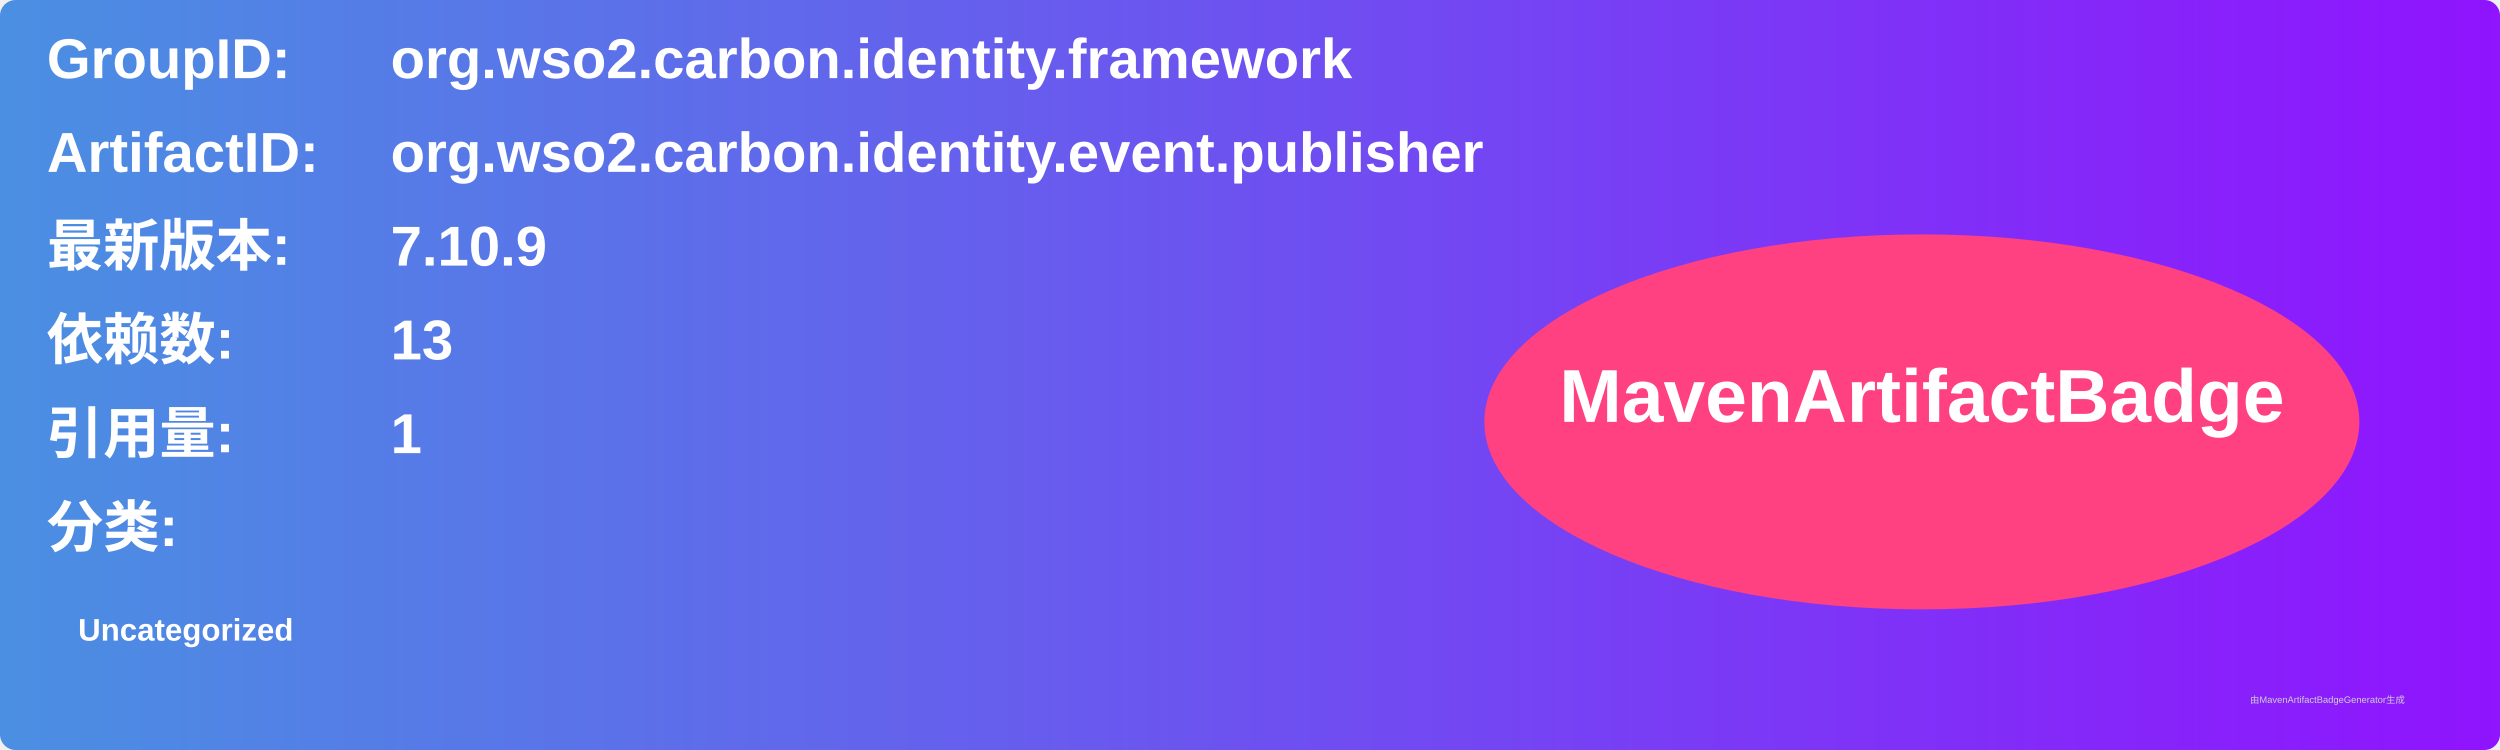
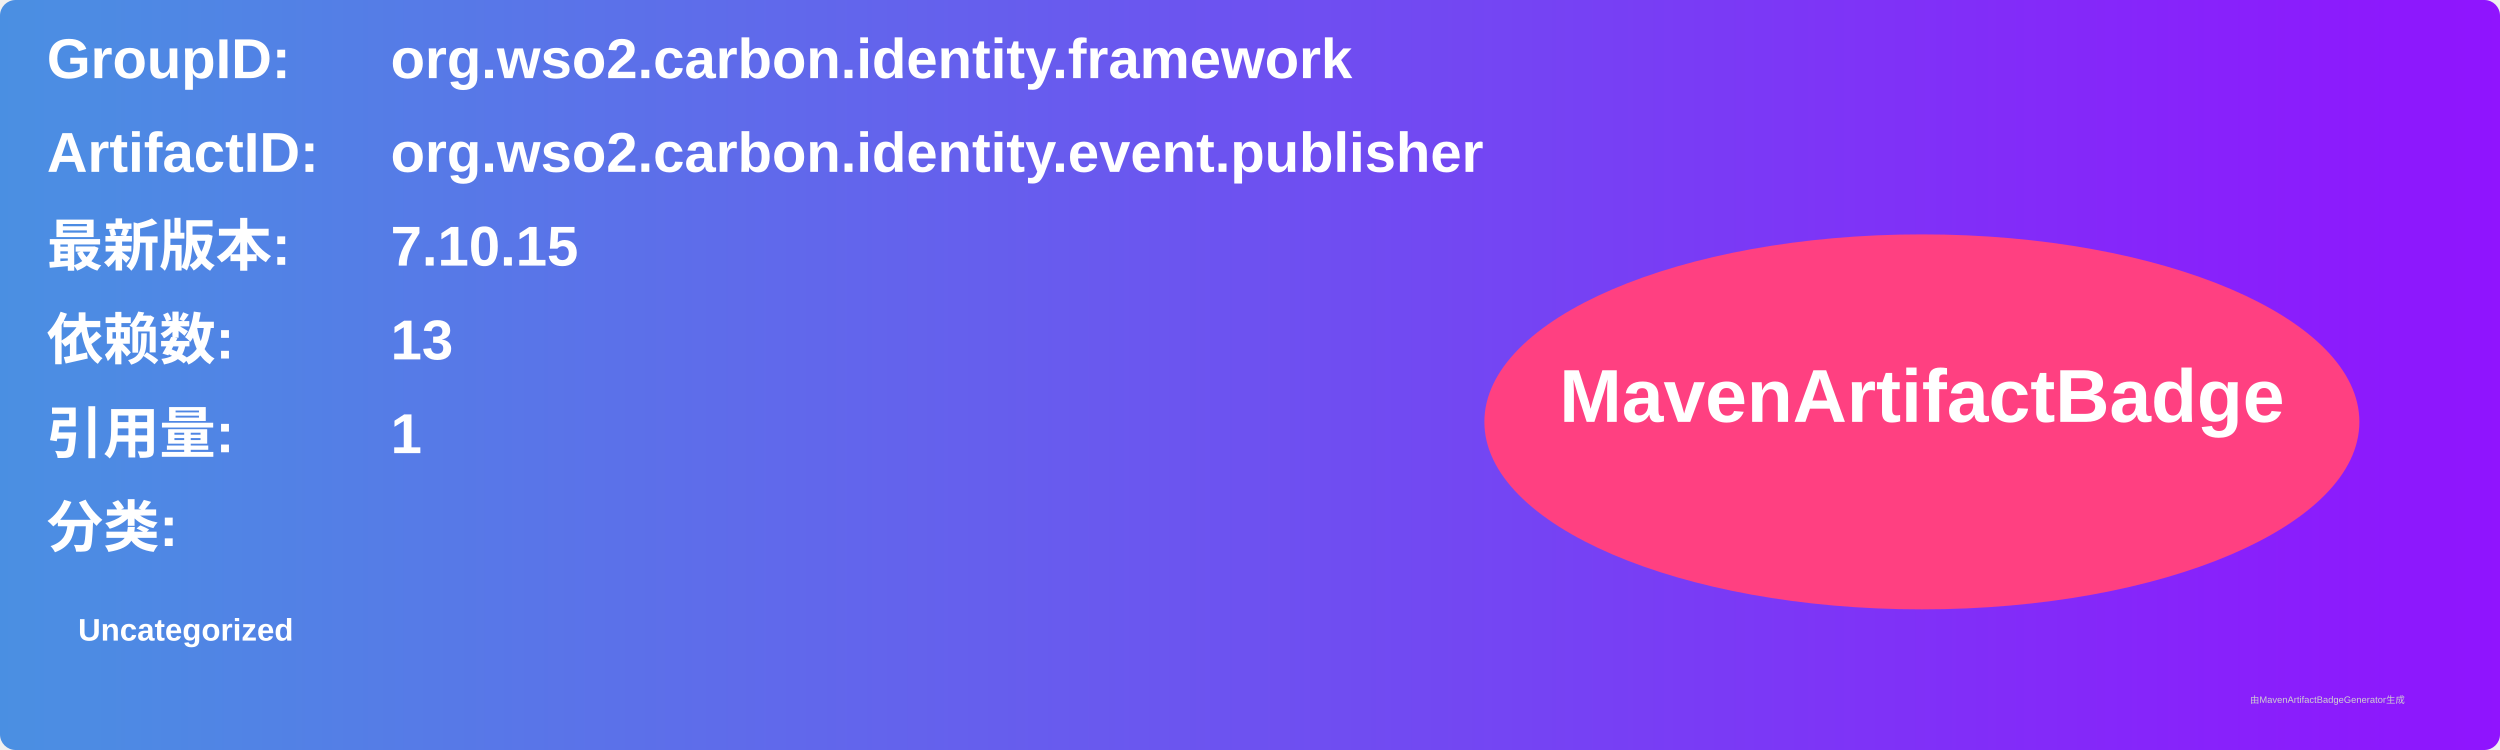
<svg xmlns="http://www.w3.org/2000/svg" width="800" height="240" viewBox="0 0 800 240">
  <linearGradient id="grad" x1="0%" y1="0%" x2="100%" y2="0%">
    <stop offset="0%" stop-color="#4a90e2" />
    <stop offset="100%" stop-color="#9013fe" />
  </linearGradient>
  <rect width="100%" height="100%" rx="5" ry="5" fill="url(#grad)" />
  <g transform="translate(15, 15)">
    <text x="0" y="10" font-family="Arial" font-size="18" fill="white" font-weight="bold" width="260">GroupID:</text>
    <text x="110" y="10" font-family="Arial" font-size="18" fill="white" font-weight="bold" width="460">org.wso2.carbon.identity.framework</text>
    <text x="0" y="40" font-family="Arial" font-size="18" fill="white" font-weight="bold" width="260">ArtifactID:</text>
    <text x="110" y="40" font-family="Arial" font-size="18" fill="white" font-weight="bold" width="460">org.wso2.carbon.identity.event.publisher</text>
    <text x="0" y="70" font-family="Arial" font-size="18" fill="white" font-weight="bold">最新版本:</text>
    <text x="110" y="70" font-family="Arial" font-size="18" fill="white" font-weight="bold">
-       <tspan font-weight="bold">7.10.9</tspan>
+       <tspan font-weight="bold">7.10.15</tspan>
    </text>
    <text x="0" y="100" font-family="Arial" font-size="18" fill="white" font-weight="bold">依赖数: </text>
    <text x="110" y="100" font-family="Arial" font-size="18" fill="white">
      <tspan font-weight="bold">13</tspan>
    </text>
    <text x="0" y="130" font-family="Arial" font-size="18" fill="white" font-weight="bold">引用量: </text>
    <text x="110" y="130" font-family="Arial" font-size="18" fill="white">
      <tspan font-weight="bold">1</tspan>
    </text>
    <text x="0" y="160" font-family="Arial" font-size="18" fill="white" font-weight="bold">分类:</text>
    <text x="10" y="190" font-family="Arial" font-size="10" fill="white">
      <tspan font-weight="bold">Uncategorized</tspan>
    </text>
    <ellipse cx="600" cy="120" rx="140" ry="60" fill="#ff4081" />
    <text x="600" y="120" text-anchor="middle" font-family="Arial" font-size="24" fill="white" font-weight="bold">MavenArtifactBadge</text>
  </g>
  <text x="720" y="225" font-family="Arial" font-size="3" fill="#d0d0d0">由MavenArtifactBadgeGenerator生成</text>
</svg>
